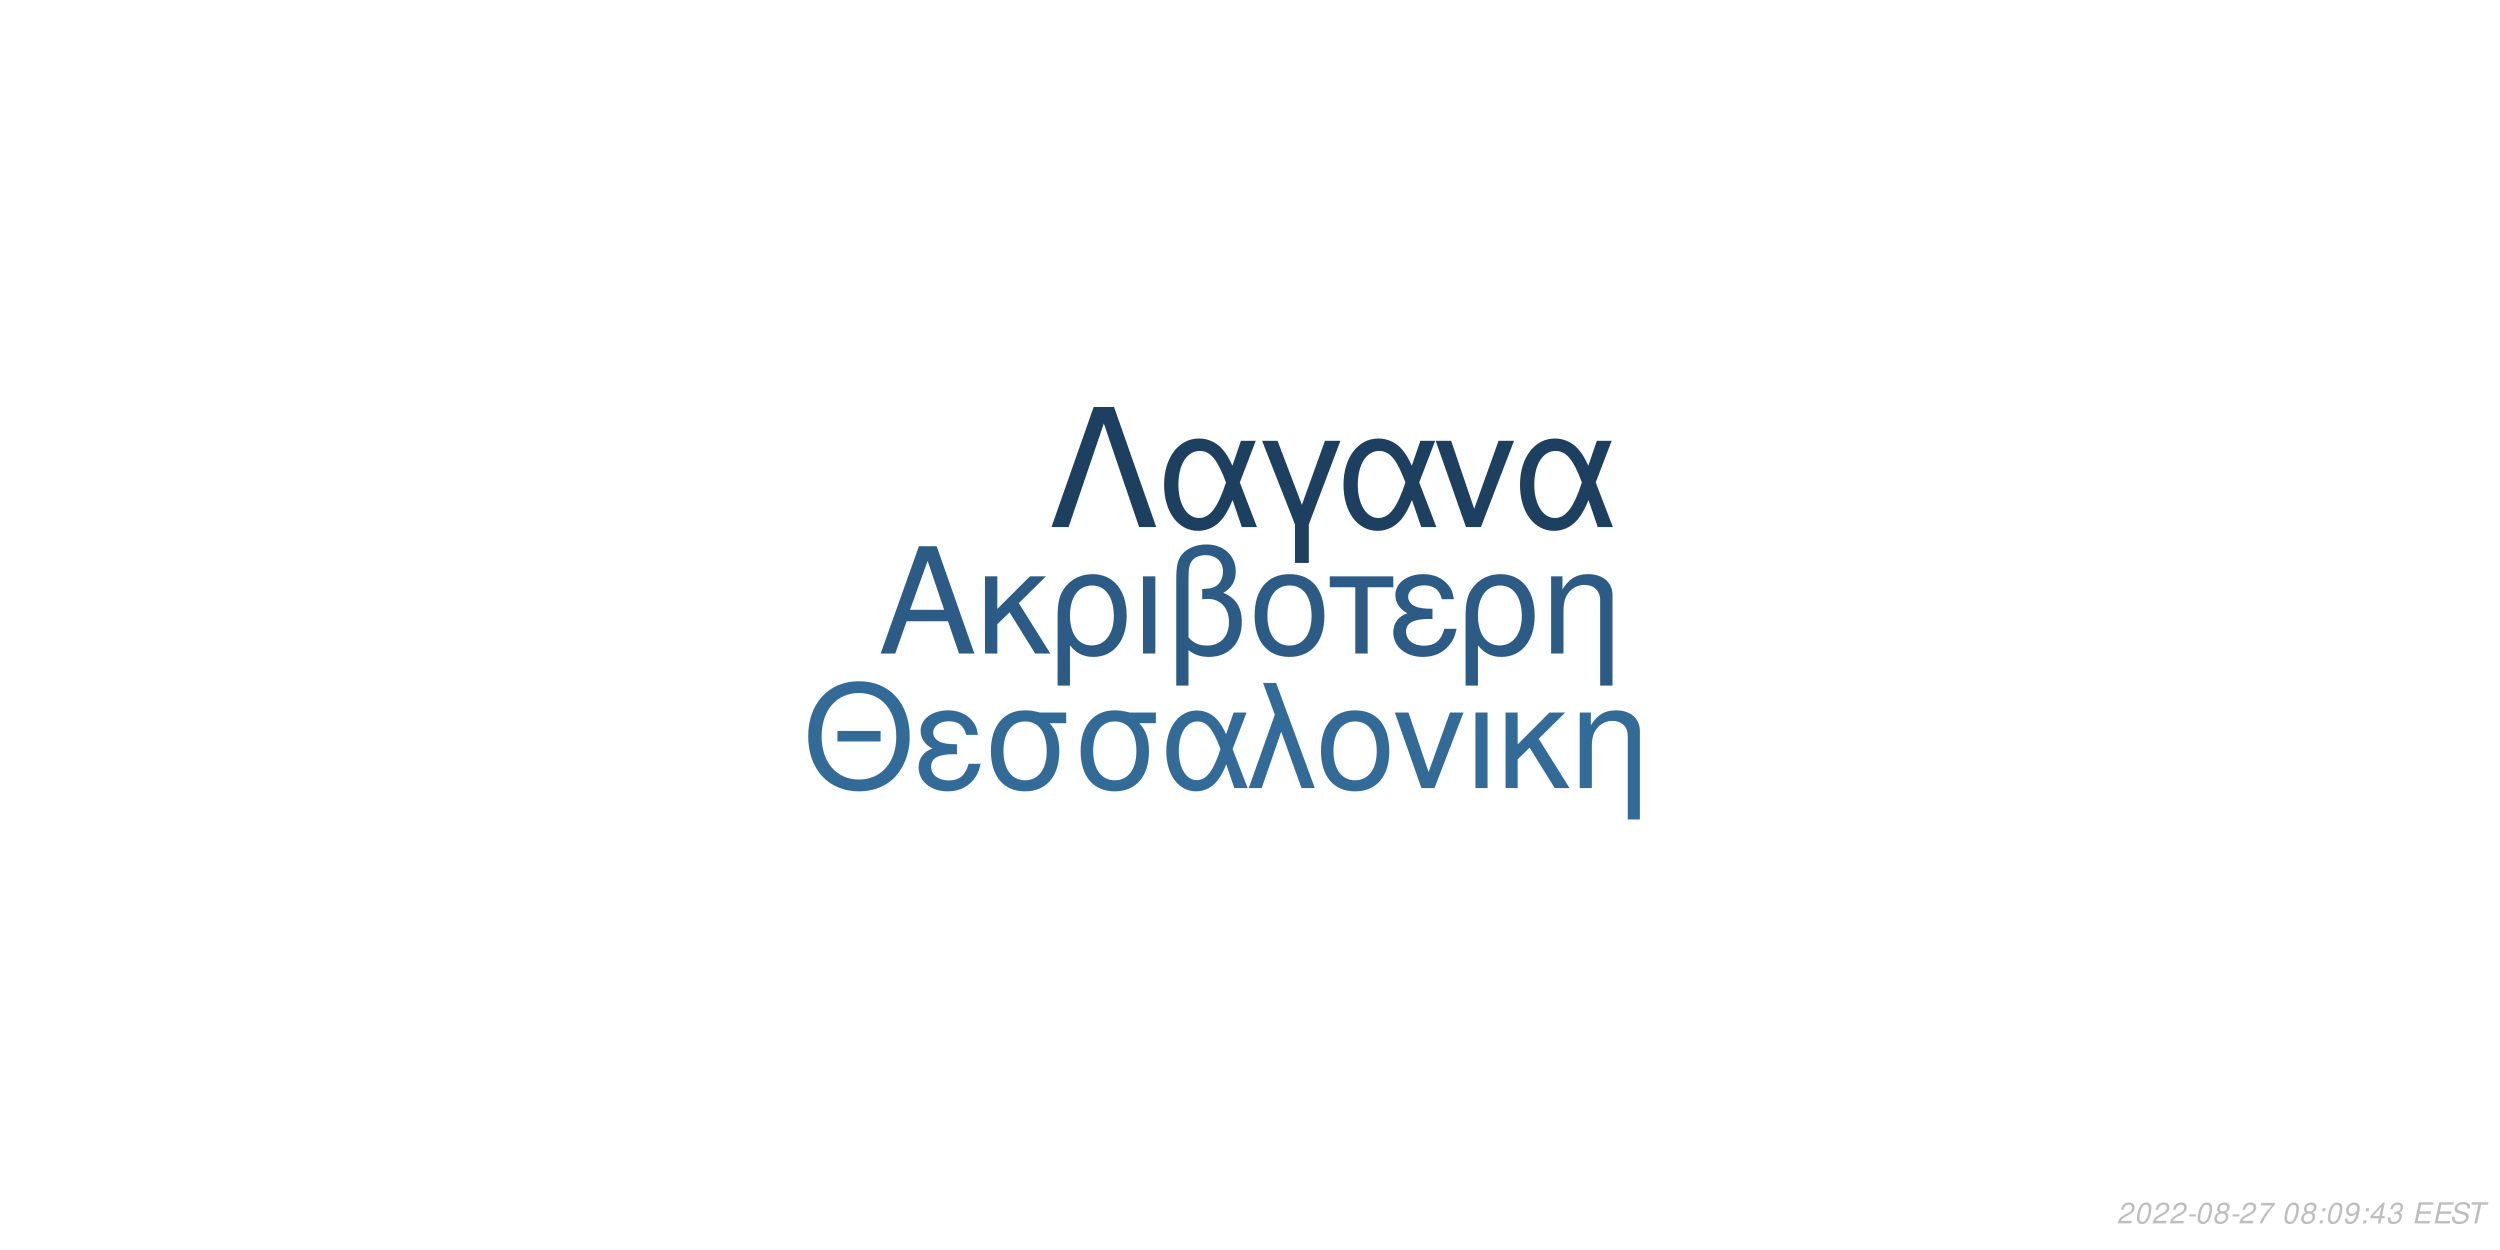
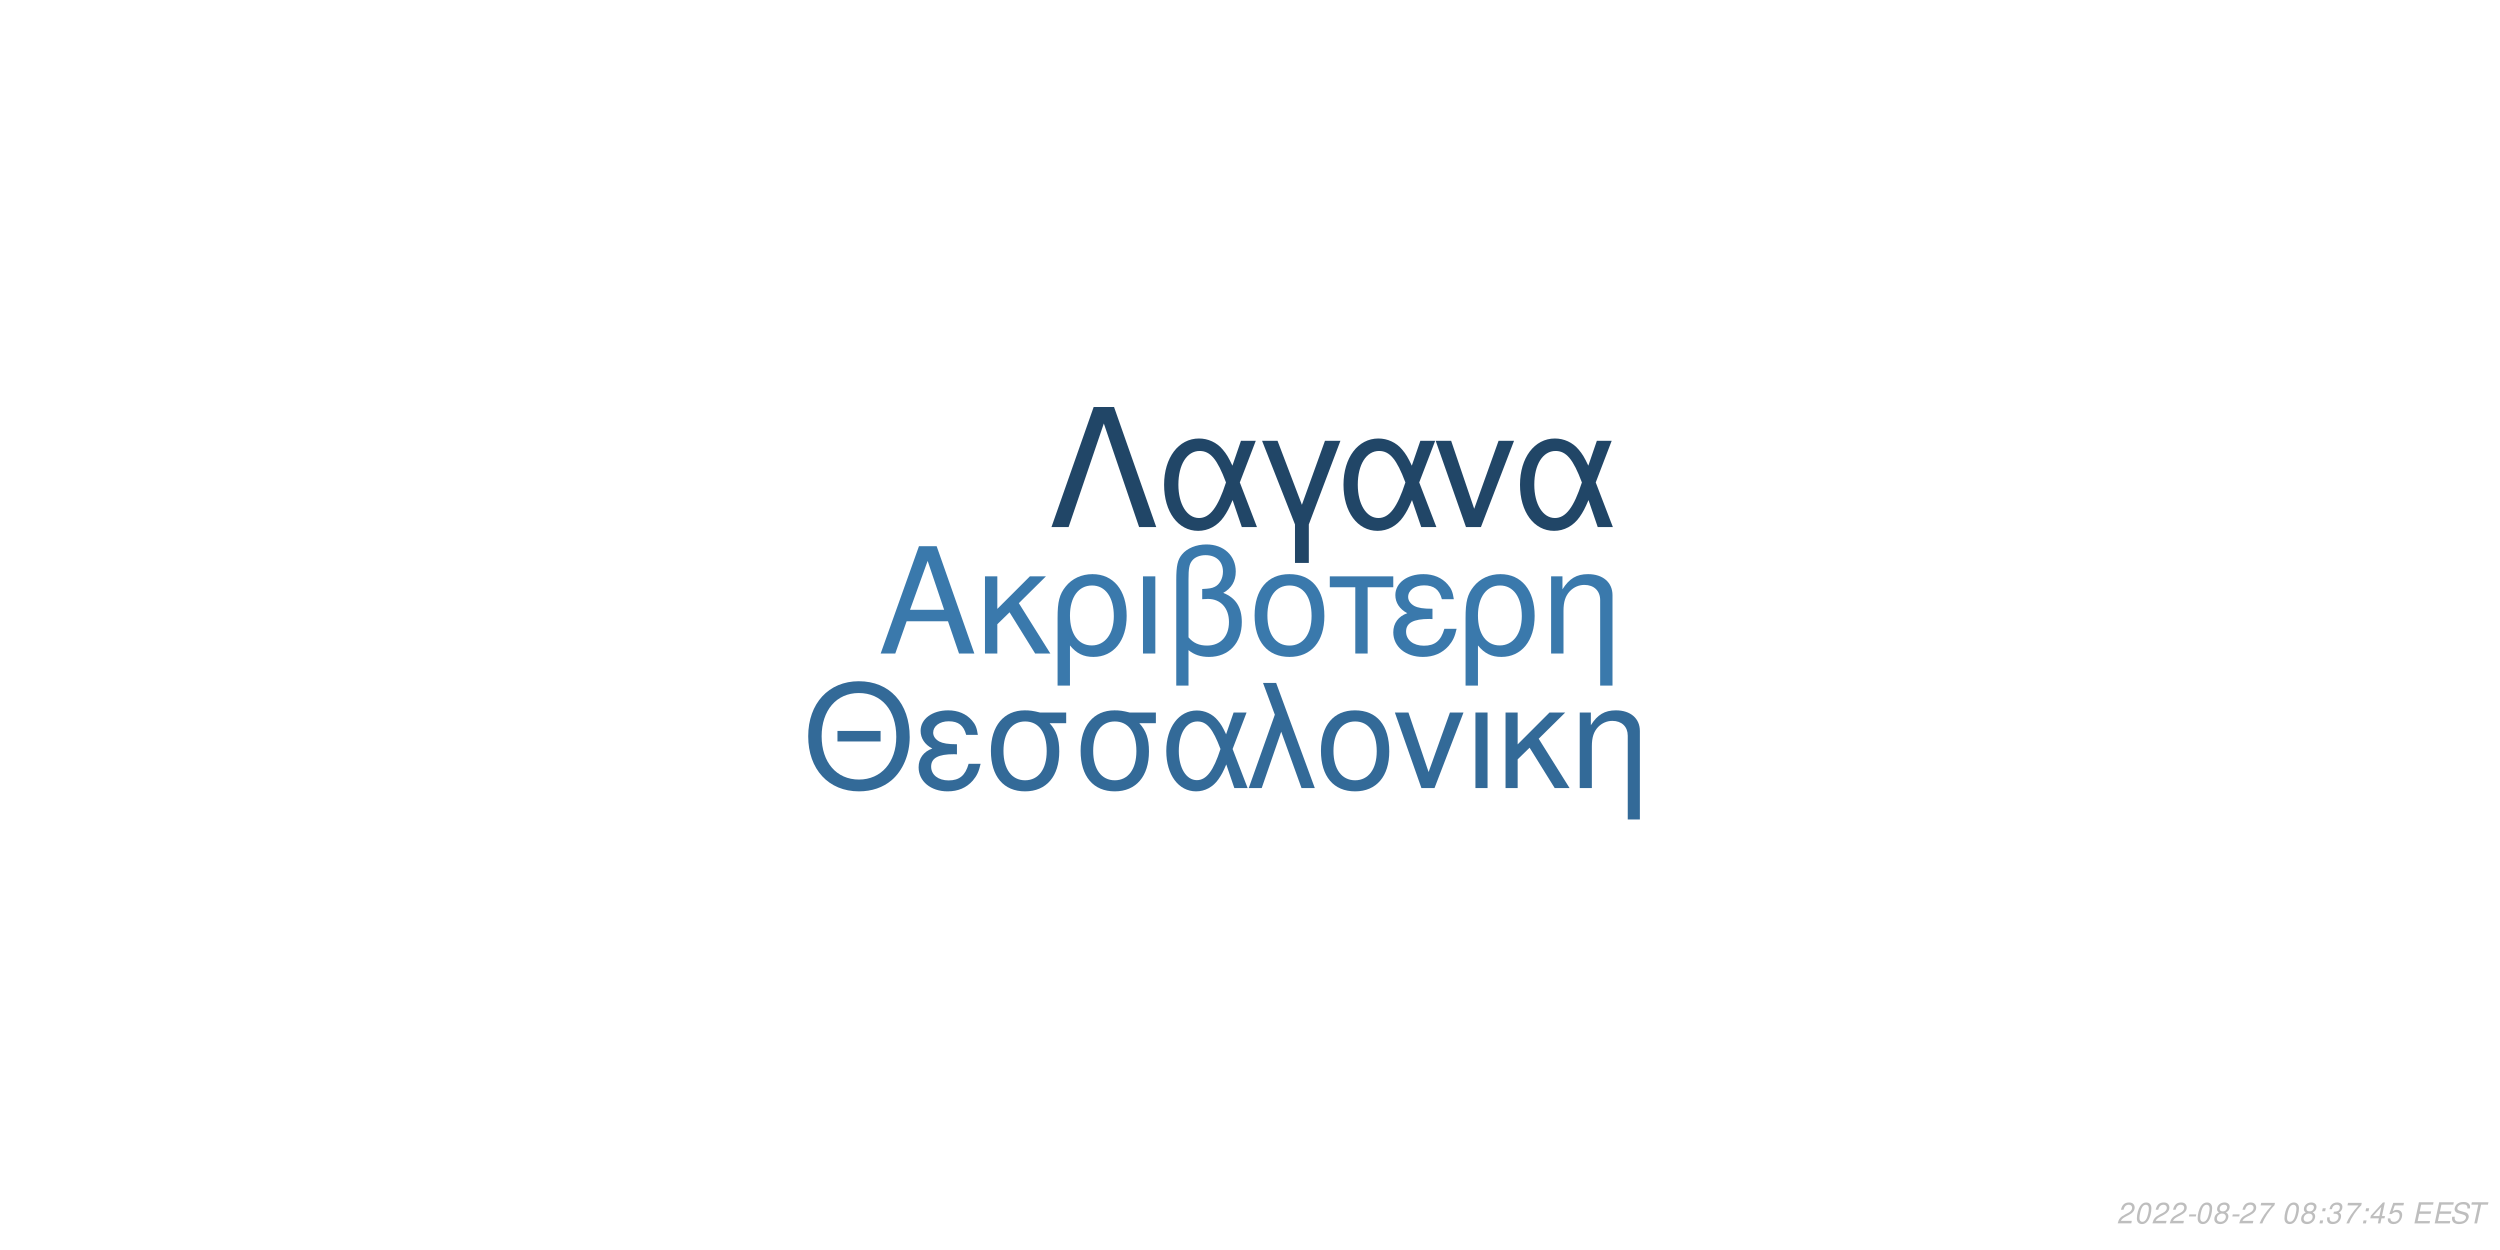
<svg xmlns="http://www.w3.org/2000/svg" xmlns:xlink="http://www.w3.org/1999/xlink" width="864pt" height="432pt" viewBox="0 0 864 432" version="1.1">
  <defs>
    <g>
      <symbol overflow="visible" id="glyph0-0">
        <path style="stroke:none;" d="" />
      </symbol>
      <symbol overflow="visible" id="glyph0-1">
        <path style="stroke:none;" d="M 24.125 -11.141 L 27.938 0 L 33.234 0 L 20.203 -37.094 L 14.094 -37.094 L 0.859 0 L 5.906 0 L 9.828 -11.141 Z M 22.797 -15.109 L 11 -15.109 L 17.094 -32.016 Z M 22.797 -15.109 " />
      </symbol>
      <symbol overflow="visible" id="glyph0-2">
        <path style="stroke:none;" d="M 7.172 -15.422 L 7.172 -26.672 L 2.906 -26.672 L 2.906 0 L 7.172 0 L 7.172 -10.125 L 11.406 -14.25 L 20.25 0 L 25.5 0 L 14.609 -17.406 L 23.969 -26.672 L 18.422 -26.672 Z M 7.172 -15.422 " />
      </symbol>
      <symbol overflow="visible" id="glyph0-3">
        <path style="stroke:none;" d="M 3 11.094 L 7.281 11.094 L 7.281 -2.797 C 9.516 -0.047 11.953 1.172 15.375 1.172 C 22.344 1.172 26.875 -4.422 26.875 -13.031 C 26.875 -21.891 22.297 -27.438 15.062 -27.438 C 11.297 -27.438 7.984 -25.906 5.797 -23.156 C 3.672 -20.516 3 -17.969 3 -12.359 Z M 14.906 -23.516 C 19.547 -23.516 22.438 -19.438 22.438 -12.922 C 22.438 -6.812 19.391 -2.797 14.812 -2.797 C 10.172 -2.797 7.281 -6.766 7.281 -13.125 C 7.281 -19.484 10.234 -23.516 14.906 -23.516 Z M 14.906 -23.516 " />
      </symbol>
      <symbol overflow="visible" id="glyph0-4">
        <path style="stroke:none;" d="M 3.516 0 L 7.781 0 L 7.781 -26.672 L 3.516 -26.672 Z M 3.516 0 " />
      </symbol>
      <symbol overflow="visible" id="glyph0-5">
        <path style="stroke:none;" d="M 4.016 11.094 L 8.25 11.094 L 8.25 -1.172 C 10.172 0.406 12.422 1.172 15.312 1.172 C 22.188 1.172 26.672 -3.609 26.672 -10.891 C 26.672 -15.984 24.578 -19.234 20.25 -20.969 C 23.109 -22.547 24.578 -25.031 24.578 -28.344 C 24.578 -33.844 20.406 -37.703 14.453 -37.703 C 10.938 -37.703 7.734 -36.391 6 -34.25 C 4.484 -32.422 4.016 -30.328 4.016 -25.391 Z M 8.25 -25.656 C 8.25 -29.359 8.5 -30.844 9.469 -32.062 C 10.375 -33.281 12.156 -34 14.094 -34 C 17.812 -34 20.156 -31.812 20.156 -28.297 C 20.156 -25.953 18.984 -23.812 17.297 -23.047 C 16.281 -22.547 15.469 -22.438 12.984 -22.297 L 12.984 -18.781 C 13.734 -18.828 14.344 -18.875 14.969 -18.875 C 19.344 -18.875 22.234 -15.719 22.234 -10.891 C 22.234 -5.906 19.281 -2.75 14.656 -2.75 C 11.953 -2.75 9.922 -3.609 8.25 -5.594 Z M 8.25 -25.656 " />
      </symbol>
      <symbol overflow="visible" id="glyph0-6">
        <path style="stroke:none;" d="M 14.094 -27.438 C 6.562 -27.438 2.094 -22.094 2.094 -13.125 C 2.094 -4.125 6.562 1.172 14.141 1.172 C 21.672 1.172 26.203 -4.172 26.203 -12.922 C 26.203 -22.188 21.828 -27.438 14.094 -27.438 Z M 14.141 -23.516 C 18.938 -23.516 21.781 -19.594 21.781 -12.984 C 21.781 -6.672 18.828 -2.75 14.141 -2.75 C 9.422 -2.75 6.516 -6.672 6.516 -13.125 C 6.516 -19.594 9.422 -23.516 14.141 -23.516 Z M 14.141 -23.516 " />
      </symbol>
      <symbol overflow="visible" id="glyph0-7">
        <path style="stroke:none;" d="M 7.891 0 L 12.156 0 L 12.156 -22.906 L 21.016 -22.906 L 21.016 -26.672 L -0.922 -26.672 L -0.922 -22.906 L 7.891 -22.906 Z M 7.891 0 " />
      </symbol>
      <symbol overflow="visible" id="glyph0-8">
        <path style="stroke:none;" d="M 14.562 -15.469 C 11.344 -15.469 9.562 -15.781 8.297 -16.438 C 6.922 -17.203 6.156 -18.328 6.156 -19.547 C 6.156 -21.891 8.453 -23.562 11.656 -23.562 C 15.062 -23.562 16.953 -22.094 17.812 -18.781 L 21.938 -18.781 C 21.578 -21.266 21.062 -22.5 19.797 -23.922 C 17.812 -26.203 14.906 -27.438 11.453 -27.438 C 5.797 -27.438 1.734 -24.375 1.734 -20.203 C 1.734 -17.609 3.156 -15.375 5.859 -13.938 C 2.797 -12.875 1.016 -10.484 1.016 -7.328 C 1.016 -2.391 5.297 1.172 11.25 1.172 C 14.969 1.172 17.906 -0.109 20.156 -2.641 C 21.578 -4.328 22.297 -5.797 22.906 -8.547 L 18.672 -8.547 C 17.5 -4.422 15.422 -2.703 11.609 -2.703 C 7.938 -2.703 5.438 -4.688 5.438 -7.578 C 5.438 -10.578 7.938 -11.953 13.484 -11.953 C 13.641 -11.953 14.094 -11.953 14.562 -11.906 Z M 14.562 -15.469 " />
      </symbol>
      <symbol overflow="visible" id="glyph0-9">
        <path style="stroke:none;" d="M 3.562 -26.672 L 3.562 0 L 7.844 0 L 7.844 -14.703 C 7.844 -17.906 8.5 -19.891 10.031 -21.531 C 11.406 -22.953 13.188 -23.719 15.062 -23.719 C 18.375 -23.719 20.516 -21.672 20.516 -18.469 L 20.516 11.094 L 24.781 11.094 L 24.781 -20.156 C 24.781 -24.578 21.469 -27.438 16.328 -27.438 C 12.359 -27.438 9.828 -25.906 7.484 -22.188 L 7.484 -26.672 Z M 3.562 -26.672 " />
      </symbol>
      <symbol overflow="visible" id="glyph1-0">
        <path style="stroke:none;" d="" />
      </symbol>
      <symbol overflow="visible" id="glyph1-1">
        <path style="stroke:none;" d="M 26.859 -19.734 L 11.953 -19.734 L 11.953 -16.094 L 26.859 -16.094 Z M 19.328 -36.922 C 8.922 -36.922 1.844 -29.25 1.844 -17.891 C 1.844 -6.484 8.875 1.141 19.391 1.141 C 23.812 1.141 27.703 -0.203 30.641 -2.688 C 34.578 -6.031 36.922 -11.656 36.922 -17.594 C 36.922 -29.297 30 -36.922 19.328 -36.922 Z M 19.328 -32.844 C 27.203 -32.844 32.281 -26.906 32.281 -17.688 C 32.281 -8.922 27.062 -2.938 19.391 -2.938 C 11.609 -2.938 6.484 -8.922 6.484 -17.891 C 6.484 -26.859 11.609 -32.844 19.328 -32.844 Z M 19.328 -32.844 " />
      </symbol>
      <symbol overflow="visible" id="glyph1-2">
        <path style="stroke:none;" d="M 14.25 -15.141 C 11.109 -15.141 9.375 -15.453 8.125 -16.094 C 6.781 -16.844 6.031 -17.938 6.031 -19.141 C 6.031 -21.422 8.266 -23.078 11.406 -23.078 C 14.75 -23.078 16.594 -21.625 17.438 -18.391 L 21.469 -18.391 C 21.125 -20.828 20.625 -22.031 19.391 -23.422 C 17.438 -25.656 14.594 -26.859 11.219 -26.859 C 5.688 -26.859 1.688 -23.875 1.688 -19.781 C 1.688 -17.234 3.094 -15.047 5.734 -13.656 C 2.734 -12.609 1 -10.266 1 -7.172 C 1 -2.344 5.188 1.141 11.016 1.141 C 14.656 1.141 17.547 -0.094 19.734 -2.594 C 21.125 -4.234 21.828 -5.688 22.422 -8.375 L 18.281 -8.375 C 17.141 -4.328 15.094 -2.641 11.359 -2.641 C 7.766 -2.641 5.328 -4.578 5.328 -7.422 C 5.328 -10.359 7.766 -11.703 13.203 -11.703 C 13.359 -11.703 13.797 -11.703 14.25 -11.656 Z M 14.25 -15.141 " />
      </symbol>
      <symbol overflow="visible" id="glyph1-3">
        <path style="stroke:none;" d="M 29 -26.109 L 19.938 -26.109 C 17.594 -26.703 16.438 -26.859 14.703 -26.859 C 7.469 -26.859 2.984 -21.469 2.984 -12.859 C 2.984 -4.031 7.375 1.141 14.797 1.141 C 22.172 1.141 26.609 -4.078 26.609 -12.656 C 26.609 -17.047 25.656 -19.828 23.266 -22.422 L 29 -22.422 Z M 14.797 -23.016 C 19.531 -23.016 22.266 -19.234 22.266 -12.75 C 22.266 -6.531 19.438 -2.688 14.797 -2.688 C 10.172 -2.688 7.328 -6.531 7.328 -12.859 C 7.328 -19.188 10.172 -23.016 14.797 -23.016 Z M 14.797 -23.016 " />
      </symbol>
      <symbol overflow="visible" id="glyph1-4">
        <path style="stroke:none;" d="M 29.344 -26.109 L 24.859 -26.109 L 22.266 -18.578 C 21.125 -21.031 20.484 -22.125 19.328 -23.469 C 17.547 -25.609 14.906 -26.812 12.156 -26.812 C 5.984 -26.812 1.594 -20.984 1.594 -12.812 C 1.594 -4.578 5.828 1.141 11.906 1.141 C 14.953 1.141 17.734 -0.344 19.625 -3.047 C 20.672 -4.531 21.281 -5.688 22.328 -8.172 L 25.109 0 L 29.703 0 L 24.516 -13.5 Z M 20.328 -13.5 C 17.891 -5.922 15.453 -2.734 12.156 -2.734 C 8.516 -2.734 5.922 -6.922 5.922 -12.812 C 5.922 -18.938 8.516 -23.016 12.359 -23.016 C 15.594 -23.016 17.688 -20.531 20.328 -13.5 Z M 20.328 -13.5 " />
      </symbol>
      <symbol overflow="visible" id="glyph1-5">
        <path style="stroke:none;" d="M 1.094 0 L 5.578 0 L 12.312 -19.484 L 19.328 0 L 23.922 0 L 10.562 -36.328 L 6.031 -36.328 L 10.109 -25.359 Z M 1.094 0 " />
      </symbol>
      <symbol overflow="visible" id="glyph1-6">
        <path style="stroke:none;" d="M 13.797 -26.859 C 6.422 -26.859 2.047 -21.625 2.047 -12.859 C 2.047 -4.031 6.422 1.141 13.859 1.141 C 21.234 1.141 25.656 -4.078 25.656 -12.656 C 25.656 -21.719 21.375 -26.859 13.797 -26.859 Z M 13.859 -23.016 C 18.531 -23.016 21.328 -19.188 21.328 -12.703 C 21.328 -6.531 18.438 -2.688 13.859 -2.688 C 9.219 -2.688 6.375 -6.531 6.375 -12.859 C 6.375 -19.188 9.219 -23.016 13.859 -23.016 Z M 13.859 -23.016 " />
      </symbol>
      <symbol overflow="visible" id="glyph1-7">
        <path style="stroke:none;" d="M 14.297 0 L 24.312 -26.109 L 19.625 -26.109 L 12.25 -5.531 L 5.281 -26.109 L 0.594 -26.109 L 9.766 0 Z M 14.297 0 " />
      </symbol>
      <symbol overflow="visible" id="glyph1-8">
        <path style="stroke:none;" d="M 3.438 0 L 7.625 0 L 7.625 -26.109 L 3.438 -26.109 Z M 3.438 0 " />
      </symbol>
      <symbol overflow="visible" id="glyph1-9">
        <path style="stroke:none;" d="M 7.031 -15.094 L 7.031 -26.109 L 2.844 -26.109 L 2.844 0 L 7.031 0 L 7.031 -9.922 L 11.156 -13.953 L 19.828 0 L 24.969 0 L 14.297 -17.047 L 23.469 -26.109 L 18.031 -26.109 Z M 7.031 -15.094 " />
      </symbol>
      <symbol overflow="visible" id="glyph1-10">
        <path style="stroke:none;" d="M 3.484 -26.109 L 3.484 0 L 7.672 0 L 7.672 -14.406 C 7.672 -17.547 8.328 -19.484 9.812 -21.078 C 11.156 -22.469 12.906 -23.219 14.75 -23.219 C 17.984 -23.219 20.078 -21.234 20.078 -18.094 L 20.078 10.859 L 24.266 10.859 L 24.266 -19.734 C 24.266 -24.062 21.031 -26.859 16 -26.859 C 12.109 -26.859 9.609 -25.359 7.328 -21.719 L 7.328 -26.109 Z M 3.484 -26.109 " />
      </symbol>
      <symbol overflow="visible" id="glyph2-0">
        <path style="stroke:none;" d="" />
      </symbol>
      <symbol overflow="visible" id="glyph2-1">
        <path style="stroke:none;" d="M 22.531 -41.484 L 15.484 -41.484 L 0.906 0 L 6.828 0 L 19 -35.797 L 31.188 0 L 37.109 0 Z M 22.531 -41.484 " />
      </symbol>
      <symbol overflow="visible" id="glyph2-2">
        <path style="stroke:none;" d="M 33.516 -29.812 L 28.391 -29.812 L 25.438 -21.219 C 24.125 -24.016 23.391 -25.266 22.078 -26.797 C 20.031 -29.25 17.016 -30.609 13.891 -30.609 C 6.828 -30.609 1.828 -23.953 1.828 -14.625 C 1.828 -5.234 6.656 1.312 13.594 1.312 C 17.078 1.312 20.266 -0.391 22.422 -3.469 C 23.609 -5.172 24.297 -6.484 25.5 -9.328 L 28.688 0 L 33.922 0 L 28 -15.422 Z M 23.219 -15.422 C 20.422 -6.766 17.641 -3.125 13.891 -3.125 C 9.734 -3.125 6.766 -7.906 6.766 -14.625 C 6.766 -21.625 9.734 -26.297 14.109 -26.297 C 17.812 -26.297 20.203 -23.453 23.219 -15.422 Z M 23.219 -15.422 " />
      </symbol>
      <symbol overflow="visible" id="glyph2-3">
        <path style="stroke:none;" d="M 12.062 12.406 L 16.844 12.406 L 16.844 -0.906 L 27.766 -29.812 L 22.422 -29.812 L 14.453 -7.688 L 6.031 -29.812 L 0.688 -29.812 L 12.062 -0.906 Z M 12.062 12.406 " />
      </symbol>
      <symbol overflow="visible" id="glyph2-4">
        <path style="stroke:none;" d="M 16.328 0 L 27.766 -29.812 L 22.422 -29.812 L 14 -6.312 L 6.031 -29.812 L 0.688 -29.812 L 11.156 0 Z M 16.328 0 " />
      </symbol>
      <symbol overflow="visible" id="glyph3-0">
        <path style="stroke:none;" d="" />
      </symbol>
      <symbol overflow="visible" id="glyph3-1">
        <path style="stroke:none;" d="M 5.234 -0.875 L 1.469 -0.875 C 1.641 -1.375 2.203 -1.891 3.109 -2.344 L 4.234 -2.938 C 5.562 -3.625 6.219 -4.469 6.219 -5.484 C 6.219 -5.938 6.062 -6.359 5.797 -6.656 C 5.469 -7.047 4.984 -7.234 4.312 -7.234 C 2.766 -7.234 1.891 -6.453 1.484 -4.734 L 2.375 -4.734 C 2.484 -5.188 2.609 -5.484 2.797 -5.75 C 3.094 -6.203 3.609 -6.453 4.188 -6.453 C 4.891 -6.453 5.344 -6.031 5.344 -5.375 C 5.344 -4.703 4.859 -4.094 4.016 -3.656 L 2.984 -3.125 C 1.234 -2.188 0.797 -1.656 0.344 -0.016 L 5.047 -0.016 Z M 5.234 -0.875 " />
      </symbol>
      <symbol overflow="visible" id="glyph3-2">
        <path style="stroke:none;" d="M 4.203 -7.234 C 3.375 -7.234 2.688 -6.812 2.125 -5.984 C 1.484 -5.047 0.984 -3.188 0.984 -1.734 C 0.984 -1.109 1.172 -0.562 1.484 -0.266 C 1.797 0.047 2.281 0.234 2.766 0.234 C 3.625 0.234 4.281 -0.156 4.859 -1.016 C 5.516 -1.953 6 -3.797 6 -5.266 C 6 -6.5 5.328 -7.234 4.203 -7.234 Z M 4.094 -6.453 C 4.734 -6.453 5.125 -5.984 5.125 -5.156 C 5.125 -4.203 4.781 -2.625 4.406 -1.812 C 3.984 -0.938 3.516 -0.547 2.875 -0.547 C 2.25 -0.547 1.875 -1.031 1.875 -1.828 C 1.875 -2.797 2.203 -4.344 2.594 -5.203 C 2.984 -6.047 3.453 -6.453 4.094 -6.453 Z M 4.094 -6.453 " />
      </symbol>
      <symbol overflow="visible" id="glyph3-3">
        <path style="stroke:none;" d="M 3.516 -3.125 L 1.125 -3.125 L 0.969 -2.406 L 3.359 -2.406 Z M 3.516 -3.125 " />
      </symbol>
      <symbol overflow="visible" id="glyph3-4">
        <path style="stroke:none;" d="M 4.766 -3.797 C 5.078 -3.969 5.234 -4.078 5.438 -4.234 C 5.812 -4.594 6.062 -5.172 6.062 -5.734 C 6.062 -6.625 5.344 -7.234 4.266 -7.234 C 2.812 -7.234 1.703 -6.219 1.703 -4.875 C 1.703 -4.406 1.875 -4.125 2.359 -3.812 C 1.297 -3.312 0.75 -2.516 0.75 -1.469 C 0.75 -0.438 1.547 0.234 2.812 0.234 C 3.656 0.234 4.359 -0.094 4.938 -0.734 C 5.359 -1.234 5.609 -1.859 5.609 -2.438 C 5.609 -3.047 5.312 -3.516 4.766 -3.797 Z M 4.109 -6.453 C 4.797 -6.453 5.188 -6.125 5.188 -5.578 C 5.188 -5.266 5.062 -4.922 4.859 -4.672 C 4.562 -4.312 4.188 -4.156 3.656 -4.156 C 2.984 -4.156 2.594 -4.453 2.594 -4.984 C 2.594 -5.859 3.203 -6.453 4.109 -6.453 Z M 3.453 -3.406 C 4.234 -3.406 4.734 -2.984 4.734 -2.312 C 4.734 -1.312 3.922 -0.547 2.875 -0.547 C 2.125 -0.547 1.625 -0.969 1.625 -1.625 C 1.625 -2.609 2.438 -3.406 3.453 -3.406 Z M 3.453 -3.406 " />
      </symbol>
      <symbol overflow="visible" id="glyph3-5">
        <path style="stroke:none;" d="M 6.703 -7.094 L 1.953 -7.094 L 1.766 -6.219 L 5.594 -6.219 C 3.344 -3.688 2.266 -2.109 1.375 0 L 2.344 0 C 3.031 -1.906 4.828 -4.594 6.547 -6.281 Z M 6.703 -7.094 " />
      </symbol>
      <symbol overflow="visible" id="glyph3-6">
        <path style="stroke:none;" d="" />
      </symbol>
      <symbol overflow="visible" id="glyph3-7">
        <path style="stroke:none;" d="M 2.359 -1.031 L 1.312 -1.031 L 1.094 0 L 2.141 0 Z M 3.266 -5.234 L 2.219 -5.234 L 2 -4.203 L 3.047 -4.203 Z M 3.266 -5.234 " />
      </symbol>
      <symbol overflow="visible" id="glyph3-8">
-         <path style="stroke:none;" d="M 0.844 -1.656 C 0.844 -1.547 0.844 -1.438 0.844 -1.375 C 0.844 -0.406 1.531 0.234 2.578 0.234 C 3.203 0.234 3.766 0.016 4.297 -0.438 C 4.938 -1 5.312 -1.656 5.594 -2.719 C 5.844 -3.672 6.016 -4.766 6.016 -5.375 C 6.016 -5.844 5.844 -6.328 5.547 -6.656 C 5.203 -7.031 4.703 -7.234 4.062 -7.234 C 2.516 -7.234 1.297 -5.938 1.297 -4.266 C 1.297 -3.203 1.984 -2.547 3.047 -2.547 C 3.484 -2.547 3.953 -2.672 4.281 -2.891 C 4.406 -2.984 4.547 -3.078 4.828 -3.344 C 4.438 -1.484 3.703 -0.547 2.703 -0.547 C 2.109 -0.547 1.719 -0.938 1.719 -1.547 L 1.719 -1.656 Z M 3.953 -6.453 C 4.625 -6.453 5.141 -5.953 5.141 -5.281 C 5.141 -4.188 4.312 -3.312 3.297 -3.312 C 2.594 -3.312 2.172 -3.734 2.172 -4.453 C 2.172 -5.562 2.984 -6.453 3.953 -6.453 Z M 3.953 -6.453 " />
+         <path style="stroke:none;" d="M 2.922 -3.312 C 3.125 -3.344 3.234 -3.344 3.375 -3.344 C 4.203 -3.344 4.688 -3 4.688 -2.406 C 4.688 -1.312 3.906 -0.547 2.781 -0.547 C 2.047 -0.547 1.594 -0.938 1.594 -1.562 C 1.594 -1.719 1.609 -1.844 1.656 -2.094 L 0.766 -2.094 C 0.734 -1.797 0.719 -1.641 0.719 -1.469 C 0.719 -0.375 1.406 0.234 2.641 0.234 C 3.547 0.234 4.297 -0.078 4.812 -0.656 C 5.266 -1.156 5.562 -1.875 5.562 -2.547 C 5.562 -3.125 5.344 -3.453 4.797 -3.734 C 5.641 -4.234 6.016 -4.844 6.016 -5.734 C 6.016 -6.656 5.312 -7.234 4.203 -7.234 C 3.375 -7.234 2.672 -6.938 2.188 -6.375 C 1.891 -6.031 1.703 -5.641 1.516 -4.906 L 2.391 -4.906 C 2.5 -5.359 2.594 -5.594 2.734 -5.812 C 3.047 -6.234 3.516 -6.453 4.078 -6.453 C 4.734 -6.453 5.141 -6.125 5.141 -5.578 C 5.141 -5.188 5.016 -4.797 4.797 -4.547 C 4.516 -4.234 4 -4.062 3.266 -4.062 L 3.078 -4.062 Z M 2.922 -3.312 " />
      </symbol>
      <symbol overflow="visible" id="glyph3-9">
        <path style="stroke:none;" d="M 3.625 -1.75 L 3.266 0 L 4.141 0 L 4.516 -1.75 L 5.562 -1.75 L 5.734 -2.531 L 4.688 -2.531 L 5.688 -7.234 L 5.016 -7.234 L 0.844 -2.672 L 0.641 -1.75 Z M 3.797 -2.531 L 1.594 -2.531 L 4.469 -5.703 Z M 3.797 -2.531 " />
      </symbol>
      <symbol overflow="visible" id="glyph3-10">
-         <path style="stroke:none;" d="M 2.922 -3.312 C 3.125 -3.344 3.234 -3.344 3.375 -3.344 C 4.203 -3.344 4.688 -3 4.688 -2.406 C 4.688 -1.312 3.906 -0.547 2.781 -0.547 C 2.047 -0.547 1.594 -0.938 1.594 -1.562 C 1.594 -1.719 1.609 -1.844 1.656 -2.094 L 0.766 -2.094 C 0.734 -1.797 0.719 -1.641 0.719 -1.469 C 0.719 -0.375 1.406 0.234 2.641 0.234 C 3.547 0.234 4.297 -0.078 4.812 -0.656 C 5.266 -1.156 5.562 -1.875 5.562 -2.547 C 5.562 -3.125 5.344 -3.453 4.797 -3.734 C 5.641 -4.234 6.016 -4.844 6.016 -5.734 C 6.016 -6.656 5.312 -7.234 4.203 -7.234 C 3.375 -7.234 2.672 -6.938 2.188 -6.375 C 1.891 -6.031 1.703 -5.641 1.516 -4.906 L 2.391 -4.906 C 2.5 -5.359 2.594 -5.594 2.734 -5.812 C 3.047 -6.234 3.516 -6.453 4.078 -6.453 C 4.734 -6.453 5.141 -6.125 5.141 -5.578 C 5.141 -5.188 5.016 -4.797 4.797 -4.547 C 4.516 -4.234 4 -4.062 3.266 -4.062 L 3.078 -4.062 Z M 2.922 -3.312 " />
+         <path style="stroke:none;" d="M 6.297 -7.094 L 2.594 -7.094 L 1.234 -3.234 L 2.047 -3.234 C 2.656 -3.766 2.938 -3.906 3.531 -3.906 C 4.328 -3.906 4.797 -3.453 4.797 -2.688 C 4.797 -1.438 3.969 -0.547 2.828 -0.547 C 2.031 -0.547 1.609 -0.938 1.578 -1.734 L 0.703 -1.734 L 0.703 -1.516 C 0.703 -0.938 0.844 -0.547 1.188 -0.266 C 1.562 0.062 2.078 0.234 2.703 0.234 C 3.656 0.234 4.391 -0.156 4.984 -0.922 C 5.422 -1.5 5.672 -2.234 5.672 -2.953 C 5.672 -4 4.938 -4.672 3.812 -4.672 C 3.328 -4.672 2.906 -4.547 2.406 -4.234 L 3.109 -6.219 L 6.109 -6.219 Z M 6.297 -7.094 " />
      </symbol>
      <symbol overflow="visible" id="glyph3-11">
        <path style="stroke:none;" d="M 2.547 -3.312 L 6.5 -3.312 L 6.688 -4.141 L 2.719 -4.141 L 3.219 -6.469 L 7.344 -6.469 L 7.516 -7.297 L 2.453 -7.297 L 0.906 0 L 6.125 0 L 6.297 -0.812 L 2.016 -0.812 Z M 2.547 -3.312 " />
      </symbol>
      <symbol overflow="visible" id="glyph3-12">
        <path style="stroke:none;" d="M 7.062 -5.156 C 7.125 -5.438 7.141 -5.562 7.141 -5.703 C 7.141 -6.156 6.938 -6.594 6.594 -6.891 C 6.188 -7.25 5.656 -7.406 4.875 -7.406 C 3.844 -7.406 3.047 -7.125 2.5 -6.562 C 2.094 -6.141 1.781 -5.438 1.781 -4.922 C 1.781 -4.297 2.219 -3.766 2.891 -3.562 L 4.594 -3.094 C 5.406 -2.859 5.734 -2.578 5.734 -2.094 C 5.734 -1.781 5.547 -1.406 5.266 -1.141 C 4.844 -0.766 4.266 -0.578 3.453 -0.578 C 2.328 -0.578 1.812 -0.984 1.812 -1.906 C 1.812 -2.047 1.812 -2.125 1.844 -2.312 L 0.984 -2.312 C 0.906 -2.062 0.891 -1.906 0.891 -1.688 C 0.891 -0.484 1.797 0.234 3.297 0.234 C 4.359 0.234 5.234 -0.062 5.812 -0.609 C 6.344 -1.078 6.688 -1.797 6.688 -2.375 C 6.688 -2.641 6.609 -2.906 6.453 -3.156 C 6.234 -3.5 5.938 -3.703 5.469 -3.828 L 3.75 -4.312 C 2.984 -4.547 2.734 -4.734 2.734 -5.188 C 2.734 -5.547 2.875 -5.844 3.188 -6.109 C 3.547 -6.438 4.031 -6.594 4.703 -6.594 C 5.266 -6.594 5.688 -6.484 5.906 -6.297 C 6.094 -6.125 6.219 -5.797 6.219 -5.516 C 6.219 -5.422 6.203 -5.344 6.188 -5.156 Z M 7.062 -5.156 " />
      </symbol>
      <symbol overflow="visible" id="glyph3-13">
        <path style="stroke:none;" d="M 4.938 -6.469 L 7.312 -6.469 L 7.484 -7.297 L 1.75 -7.297 L 1.578 -6.469 L 3.984 -6.469 L 2.609 0 L 3.547 0 Z M 4.938 -6.469 " />
      </symbol>
    </g>
  </defs>
  <g id="surface1">
    <rect x="0" y="0" width="864" height="432" style="fill:rgb(100%,100%,100%);fill-opacity:1;stroke:none;" />
-     <g style="fill:rgb(17.255%,36.078%,52.157%);fill-opacity:1;">
+     <g style="fill:rgb(22.745%,47.451%,67.451%);fill-opacity:1;">
      <use xlink:href="#glyph0-1" x="303.5" y="225.861" />
      <use xlink:href="#glyph0-2" x="337.5" y="225.861" />
      <use xlink:href="#glyph0-3" x="362.5" y="225.861" />
      <use xlink:href="#glyph0-4" x="391.5" y="225.861" />
      <use xlink:href="#glyph0-5" x="402.5" y="225.861" />
      <use xlink:href="#glyph0-6" x="431.5" y="225.861" />
      <use xlink:href="#glyph0-7" x="460.5" y="225.861" />
      <use xlink:href="#glyph0-8" x="480.5" y="225.861" />
      <use xlink:href="#glyph0-3" x="503.5" y="225.861" />
      <use xlink:href="#glyph0-9" x="532.5" y="225.861" />
    </g>
-     <g style="fill:rgb(20%,41.961%,59.608%);fill-opacity:1;">
+     <g style="fill:rgb(20%,41.569%,59.608%);fill-opacity:1;">
      <use xlink:href="#glyph1-1" x="277.473" y="272.354" />
      <use xlink:href="#glyph1-2" x="316.473" y="272.354" />
      <use xlink:href="#glyph1-3" x="339.473" y="272.354" />
      <use xlink:href="#glyph1-3" x="370.473" y="272.354" />
      <use xlink:href="#glyph1-4" x="401.473" y="272.354" />
      <use xlink:href="#glyph1-5" x="430.473" y="272.354" />
      <use xlink:href="#glyph1-6" x="454.473" y="272.354" />
      <use xlink:href="#glyph1-7" x="481.473" y="272.354" />
      <use xlink:href="#glyph1-8" x="506.473" y="272.354" />
      <use xlink:href="#glyph1-9" x="517.473" y="272.354" />
      <use xlink:href="#glyph1-10" x="542.473" y="272.354" />
    </g>
-     <g style="fill:rgb(11.765%,25.098%,37.647%);fill-opacity:1;">
+     <g style="fill:rgb(12.941%,27.451%,40.392%);fill-opacity:1;">
      <use xlink:href="#glyph2-1" x="362.484" y="182.152" />
      <use xlink:href="#glyph2-2" x="400.484" y="182.152" />
      <use xlink:href="#glyph2-3" x="435.484" y="182.152" />
      <use xlink:href="#glyph2-2" x="462.484" y="182.152" />
      <use xlink:href="#glyph2-4" x="495.484" y="182.152" />
      <use xlink:href="#glyph2-2" x="523.484" y="182.152" />
    </g>
    <g style="fill:rgb(74.51%,74.51%,74.51%);fill-opacity:1;">
      <use xlink:href="#glyph3-1" x="731.52" y="422.81" />
      <use xlink:href="#glyph3-2" x="737.52" y="422.81" />
      <use xlink:href="#glyph3-1" x="743.52" y="422.81" />
      <use xlink:href="#glyph3-1" x="749.52" y="422.81" />
      <use xlink:href="#glyph3-3" x="755.52" y="422.81" />
      <use xlink:href="#glyph3-2" x="758.52" y="422.81" />
      <use xlink:href="#glyph3-4" x="764.52" y="422.81" />
      <use xlink:href="#glyph3-3" x="770.52" y="422.81" />
      <use xlink:href="#glyph3-1" x="773.52" y="422.81" />
      <use xlink:href="#glyph3-5" x="779.52" y="422.81" />
      <use xlink:href="#glyph3-6" x="785.52" y="422.81" />
      <use xlink:href="#glyph3-2" x="788.52" y="422.81" />
      <use xlink:href="#glyph3-4" x="794.52" y="422.81" />
      <use xlink:href="#glyph3-7" x="800.52" y="422.81" />
-       <use xlink:href="#glyph3-2" x="803.52" y="422.81" />
-       <use xlink:href="#glyph3-8" x="809.52" y="422.81" />
+       <use xlink:href="#glyph3-8" x="803.52" y="422.81" />
+       <use xlink:href="#glyph3-5" x="809.52" y="422.81" />
      <use xlink:href="#glyph3-7" x="815.52" y="422.81" />
      <use xlink:href="#glyph3-9" x="818.52" y="422.81" />
      <use xlink:href="#glyph3-10" x="824.52" y="422.81" />
      <use xlink:href="#glyph3-6" x="830.52" y="422.81" />
      <use xlink:href="#glyph3-11" x="833.52" y="422.81" />
      <use xlink:href="#glyph3-11" x="840.52" y="422.81" />
      <use xlink:href="#glyph3-12" x="846.52" y="422.81" />
      <use xlink:href="#glyph3-13" x="852.52" y="422.81" />
    </g>
  </g>
</svg>
